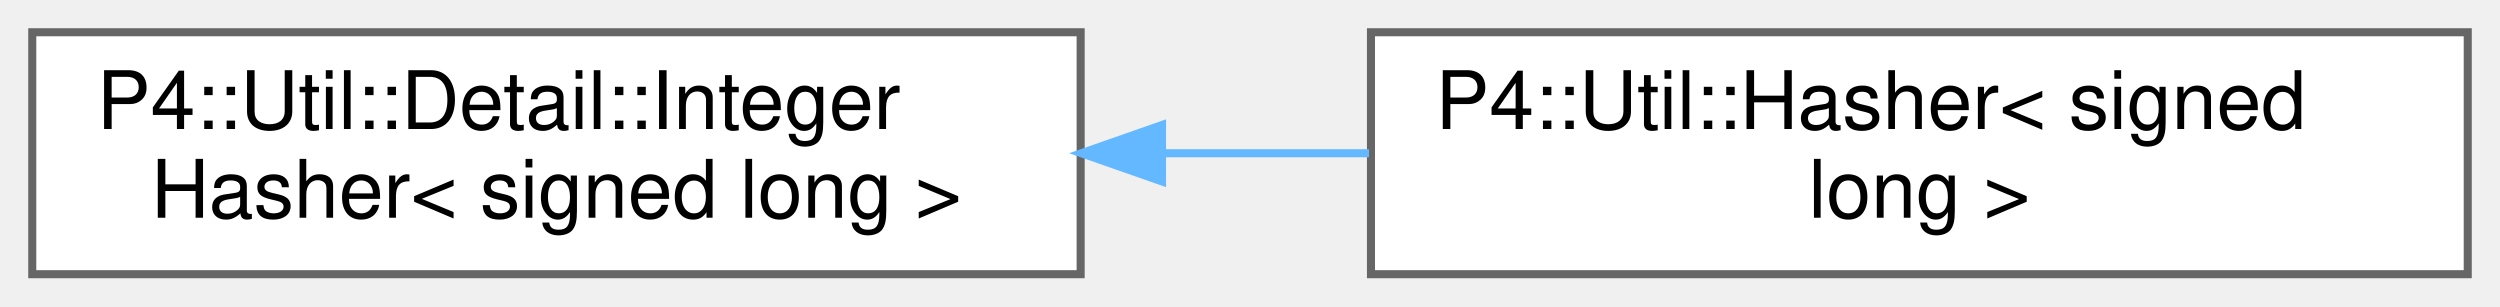
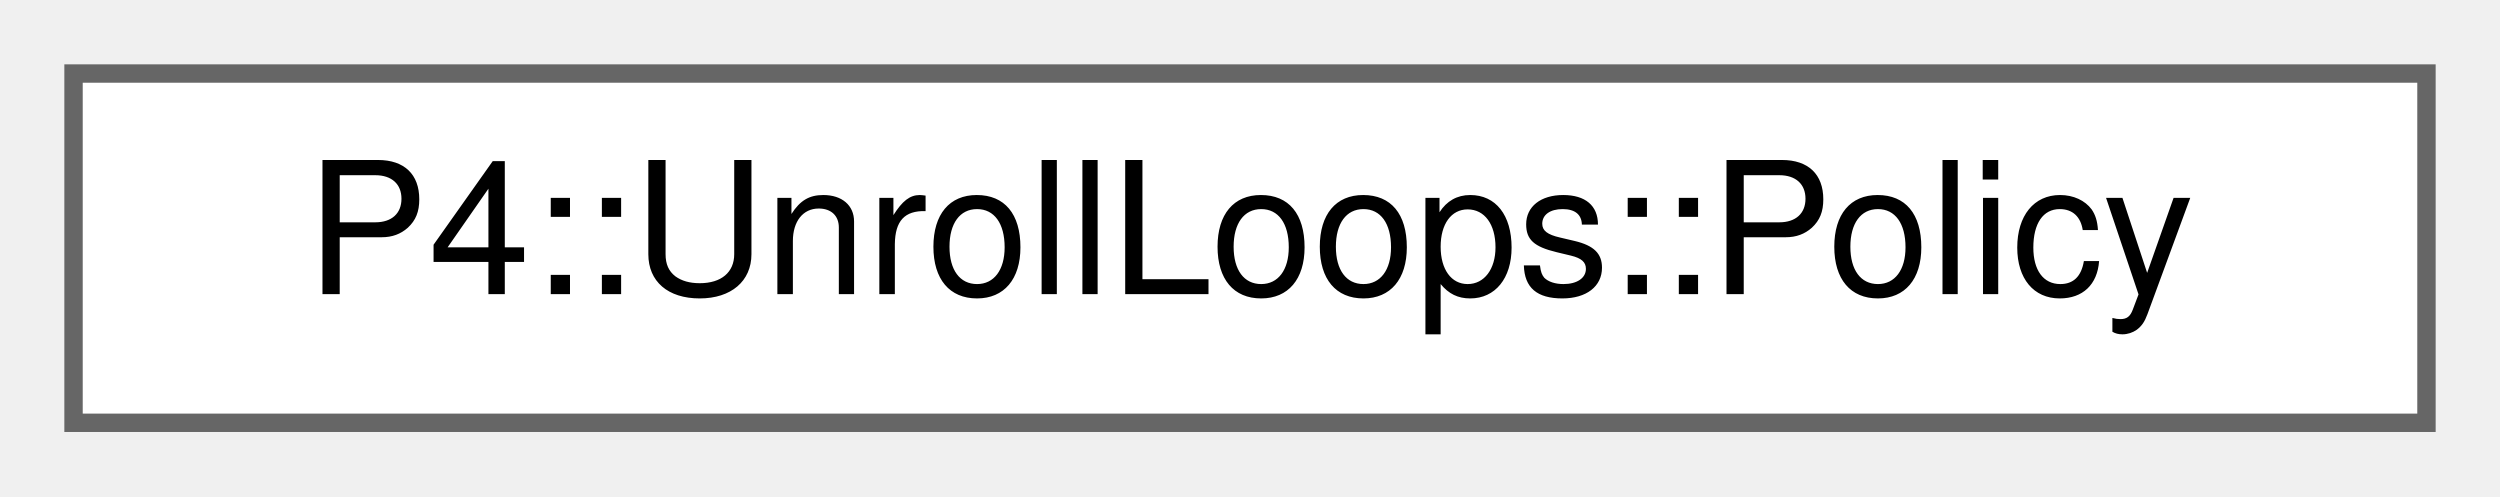
- <svg xmlns="http://www.w3.org/2000/svg" xmlns:xlink="http://www.w3.org/1999/xlink" width="310pt" height="38pt" viewBox="0.00 0.00 310.00 38.00">
-   <g id="graph0" class="graph" transform="scale(1 1) rotate(0) translate(4 34)">
+ <svg xmlns="http://www.w3.org/2000/svg" xmlns:xlink="http://www.w3.org/1999/xlink" width="136pt" height="27pt" viewBox="0.00 0.00 136.00 27.00">
+   <g id="graph0" class="graph" transform="scale(1 1) rotate(0) translate(4 23)">
    <g id="Node000000" class="node">
      <g id="a_Node000000">
-         <a xlink:href="struct_p4_1_1_util_1_1_detail_1_1_integer_hasher.html" target="_top" xlink:title=" ">
-           <polygon fill="white" stroke="#666666" points="130,-30 0,-30 0,0 130,0 130,-30" />
-           <text text-anchor="start" x="8" y="-18" font-family="Helvetica,sans-Serif" font-size="10.00">P4::Util::Detail::Integer</text>
-           <text text-anchor="middle" x="65" y="-7" font-family="Helvetica,sans-Serif" font-size="10.00">Hasher&lt; signed long &gt;</text>
-         </a>
-       </g>
-     </g>
-     <g id="Node000001" class="node">
-       <g id="a_Node000001">
-         <a xlink:href="struct_p4_1_1_util_1_1_hasher_3_01signed_01long_01_4.html" target="_top" xlink:title=" ">
-           <polygon fill="white" stroke="#666666" points="302,-30 166,-30 166,0 302,0 302,-30" />
-           <text text-anchor="start" x="174" y="-18" font-family="Helvetica,sans-Serif" font-size="10.00">P4::Util::Hasher&lt; signed</text>
-           <text text-anchor="middle" x="234" y="-7" font-family="Helvetica,sans-Serif" font-size="10.00"> long &gt;</text>
-         </a>
-       </g>
-     </g>
-     <g id="edge1112_Node000000_Node000001" class="edge">
-       <g id="a_edge1112_Node000000_Node000001">
-         <a xlink:title=" ">
-           <path fill="none" stroke="#63b8ff" d="M140.33,-15C148.8,-15 157.39,-15 165.76,-15" />
-           <polygon fill="#63b8ff" stroke="#63b8ff" points="140.09,-11.5 130.09,-15 140.09,-18.5 140.09,-11.5" />
+         <a xlink:href="struct_p4_1_1_unroll_loops_1_1_policy.html" target="_top" xlink:title=" ">
+           <polygon fill="white" stroke="#666666" points="128,-19 0,-19 0,0 128,0 128,-19" />
+           <text text-anchor="middle" x="64" y="-7" font-family="Helvetica,sans-Serif" font-size="10.00">P4::UnrollLoops::Policy</text>
        </a>
      </g>
    </g>
  </g>
</svg>
